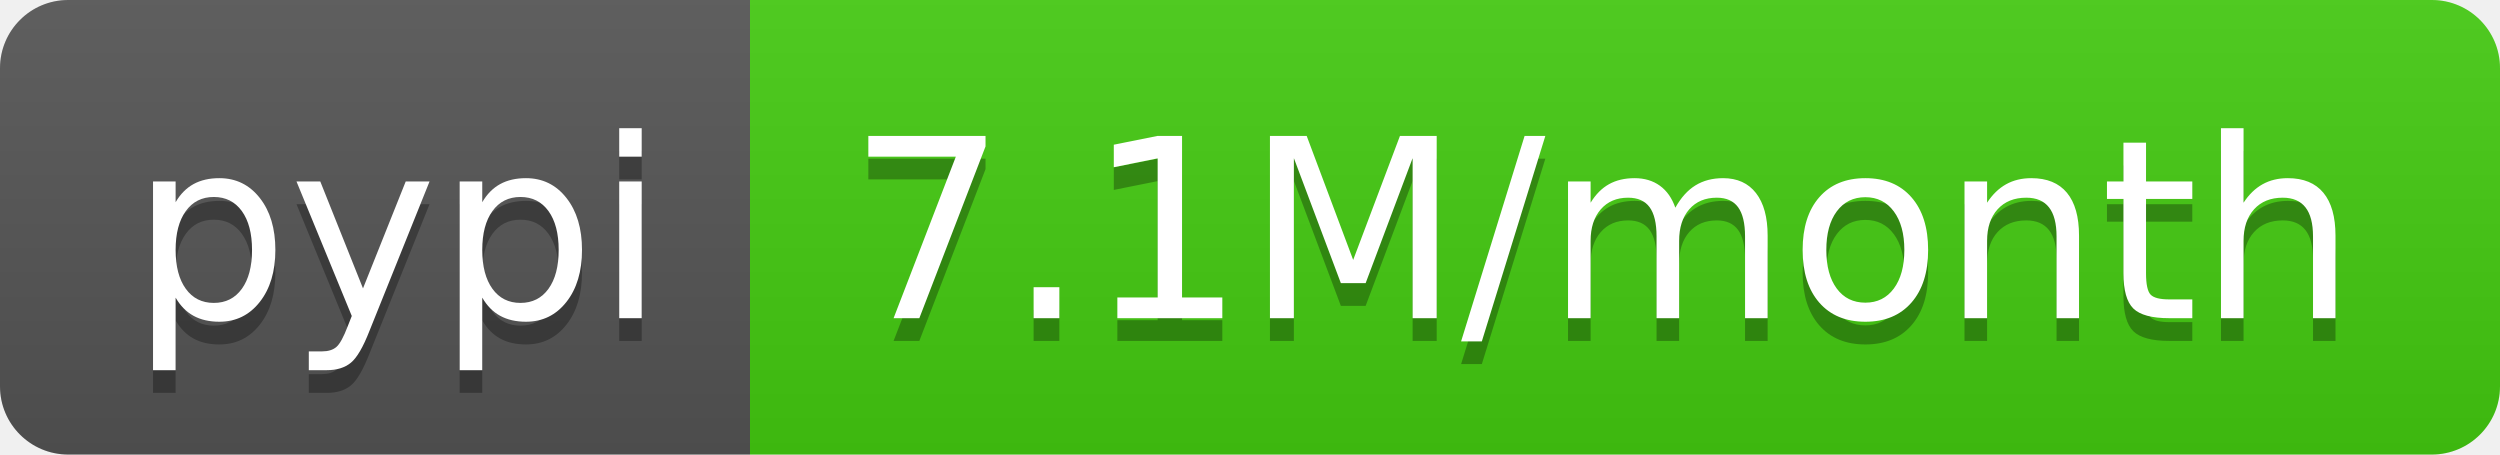
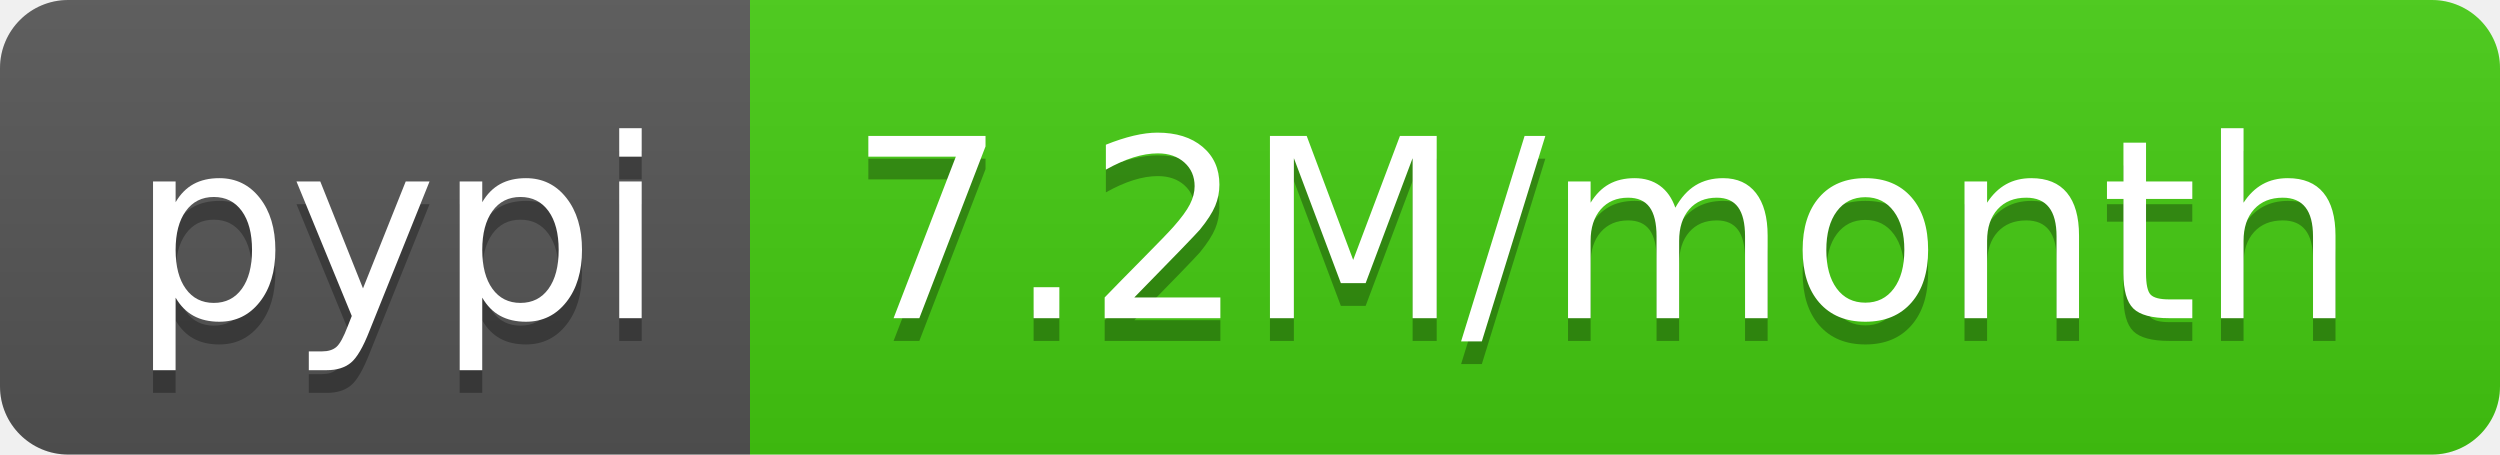
- <svg xmlns="http://www.w3.org/2000/svg" width="110" height="20" role="img" aria-label="pypi: 7.1M/month">
+ <svg xmlns="http://www.w3.org/2000/svg" width="110" height="20" role="img" aria-label="pypi: 7.2M/month">
  <linearGradient id="s" x2="0" y2="100%">
    <stop offset="0" stop-color="#bbb" stop-opacity=".1" />
    <stop offset="1" stop-opacity=".1" />
  </linearGradient>
  <clipPath id="r">
    <rect width="110" height="20" rx="3" fill="#fff" />
  </clipPath>
  <g clip-path="url(#r)">
    <rect width="33" height="20" fill="#555" />
    <rect x="33" width="77" height="20" fill="#4c1" />
    <rect width="110" height="20" fill="url(#s)" />
  </g>
  <g fill="#fff" text-anchor="middle" font-family="Verdana,Geneva,DejaVu Sans,sans-serif" text-rendering="geometricPrecision" font-size="110">
    <text aria-hidden="true" x="175" y="150" fill="#010101" fill-opacity=".3" transform="scale(.1)" textLength="230">pypi</text>
    <text x="175" y="140" transform="scale(.1)" fill="#fff" textLength="230">pypi</text>
-     <text aria-hidden="true" x="705" y="150" fill="#010101" fill-opacity=".3" transform="scale(.1)" textLength="670">7.1M/month</text>
-     <text x="705" y="140" transform="scale(.1)" fill="#fff" textLength="670">7.1M/month</text>
+     <text aria-hidden="true" x="705" y="150" fill="#010101" fill-opacity=".3" transform="scale(.1)" textLength="670">7.2M/month</text>
+     <text x="705" y="140" transform="scale(.1)" fill="#fff" textLength="670">7.2M/month</text>
  </g>
</svg>
